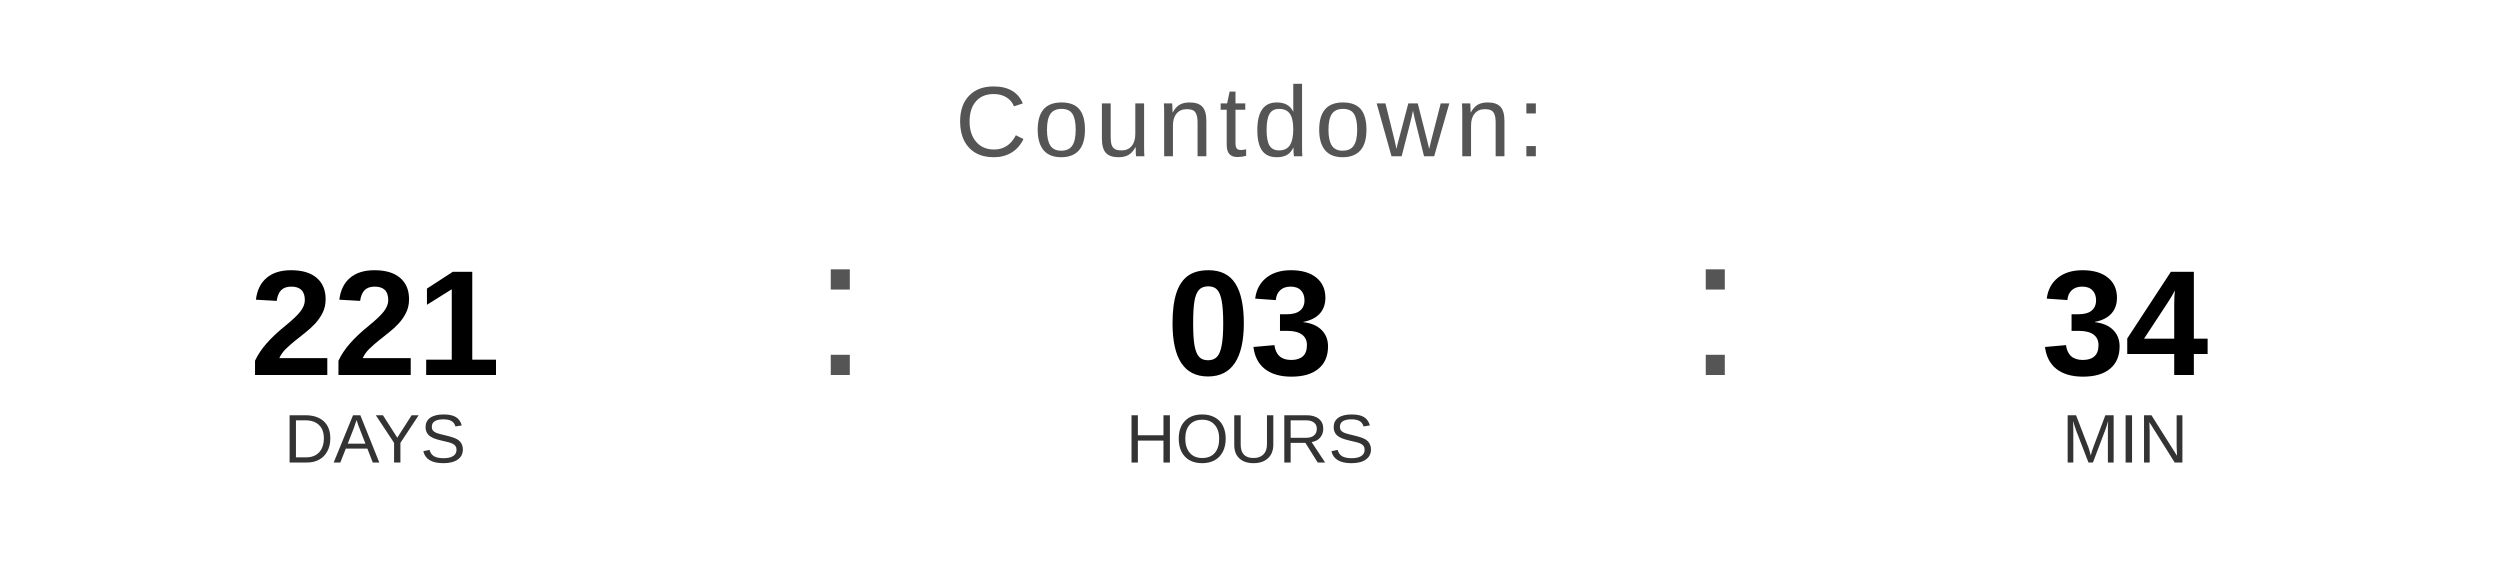
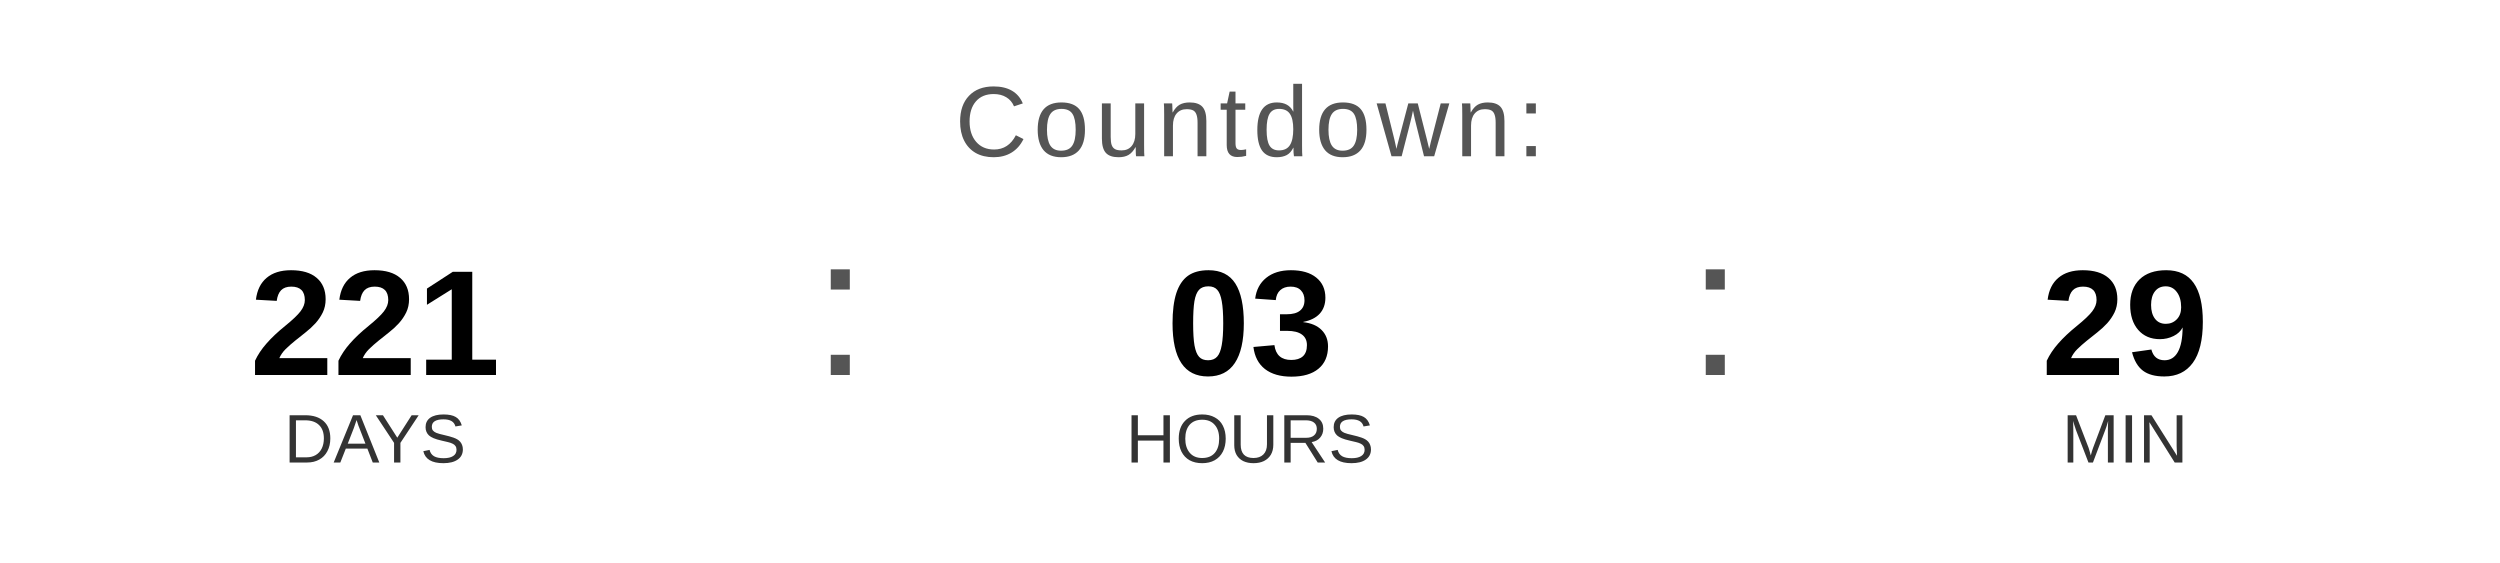
<svg xmlns="http://www.w3.org/2000/svg" width="400" height="90" viewBox="0 0 400 90">
  <text x="200" y="25" font-family="Arial, Helvetica, sans-serif" font-size="16" fill="#555555" text-anchor="middle" letter-spacing="1">
    Countdown:
  </text>
  <text x="60" y="60" font-family="Arial, Helvetica, sans-serif" font-size="24" font-weight="bold" fill="#000000" text-anchor="middle">221</text>
  <text x="60" y="74" font-family="Arial, Helvetica, sans-serif" font-size="11" fill="#333333" text-anchor="middle">DAYS</text>
  <text x="130" y="60" font-family="Arial, sans-serif" font-size="32" fill="#555555">:</text>
  <text x="200" y="60" font-family="Arial, Helvetica, sans-serif" font-size="24" font-weight="bold" fill="#000000" text-anchor="middle">03</text>
  <text x="200" y="74" font-family="Arial, Helvetica, sans-serif" font-size="11" fill="#333333" text-anchor="middle">HOURS</text>
  <text x="270" y="60" font-family="Arial, sans-serif" font-size="32" fill="#555555">:</text>
-   <text x="340" y="60" font-family="Arial, Helvetica, sans-serif" font-size="24" font-weight="bold" fill="#000000" text-anchor="middle">34</text>
+   <text x="340" y="60" font-family="Arial, Helvetica, sans-serif" font-size="24" font-weight="bold" fill="#000000" text-anchor="middle">29</text>
  <text x="340" y="74" font-family="Arial, Helvetica, sans-serif" font-size="11" fill="#333333" text-anchor="middle">MIN</text>
</svg>
